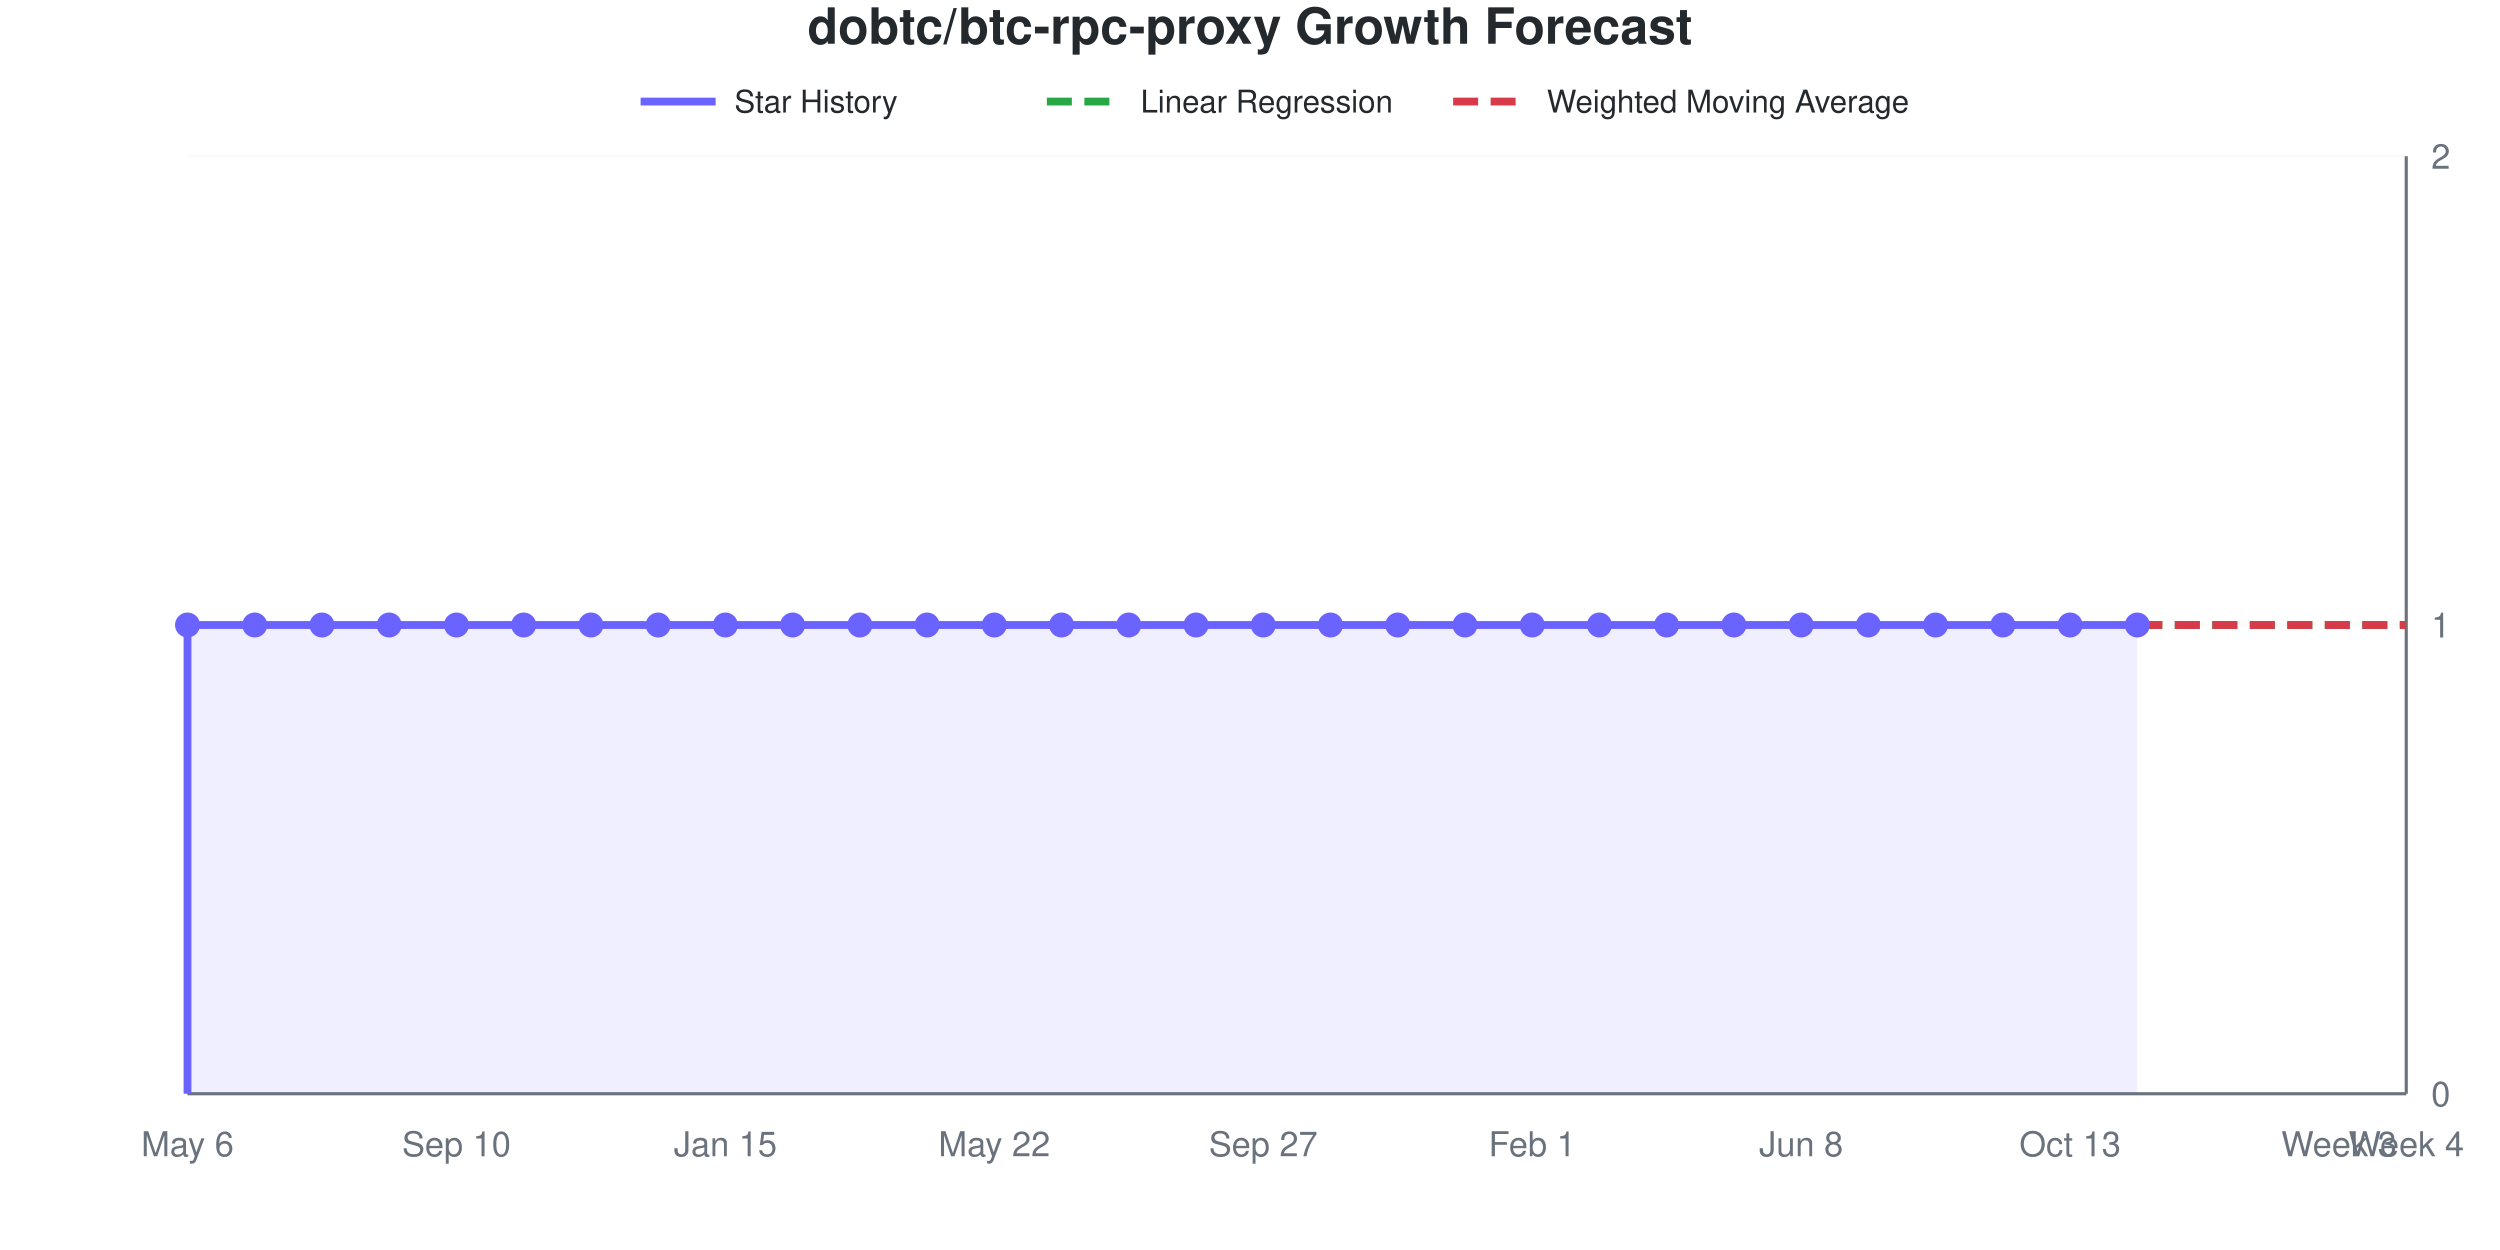
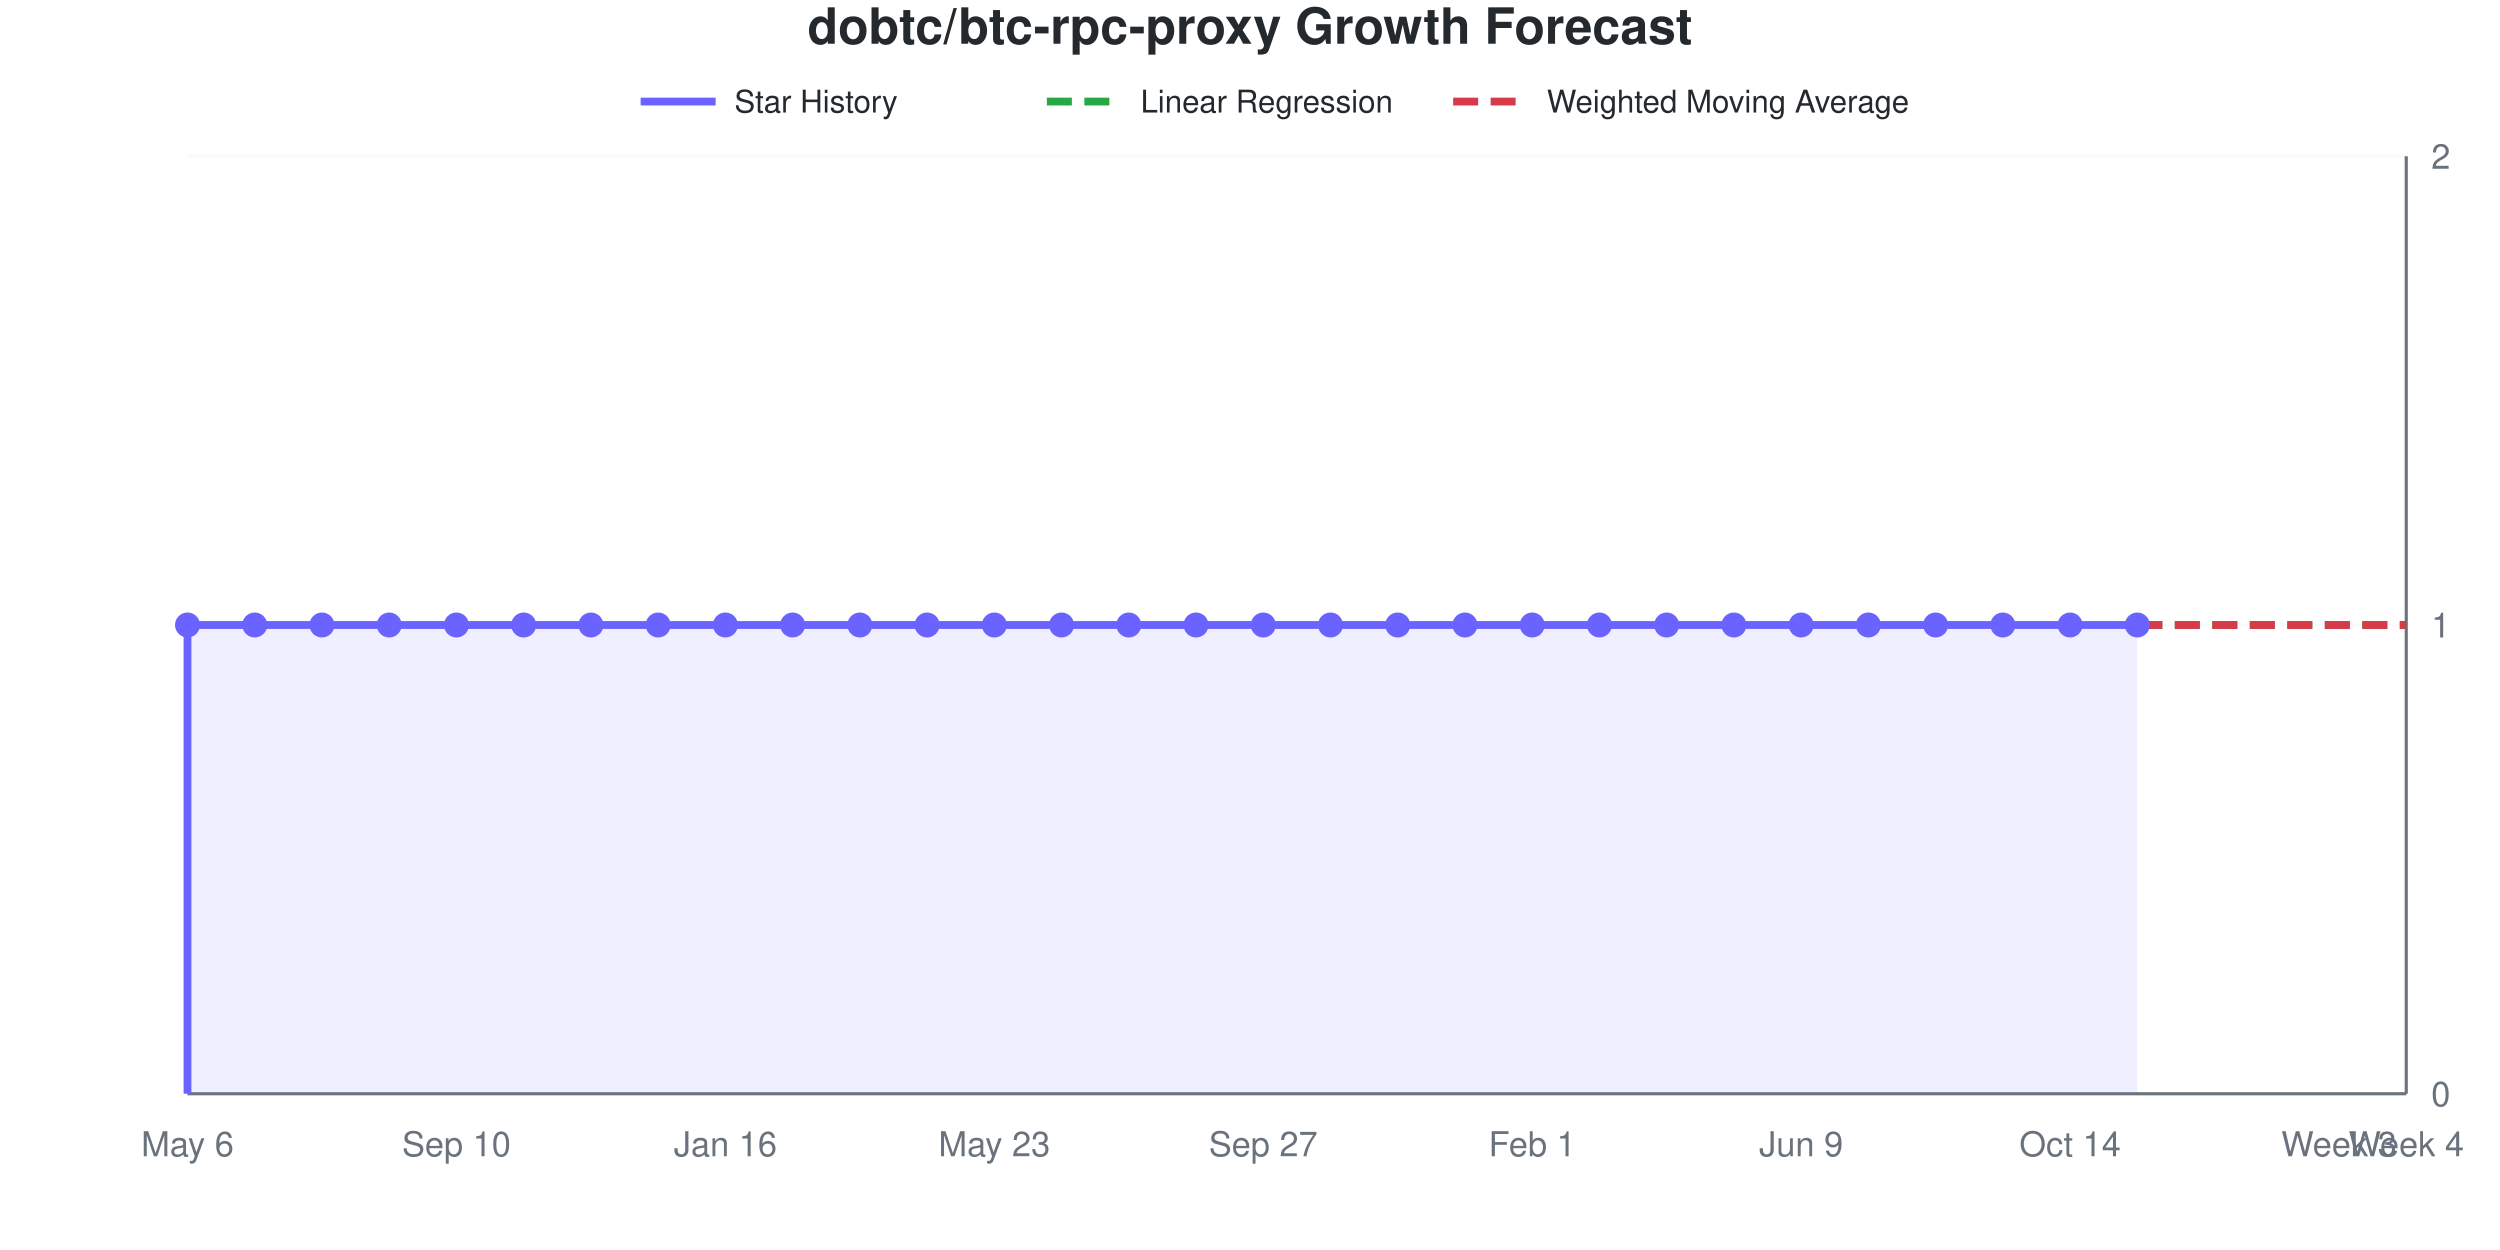
<svg xmlns="http://www.w3.org/2000/svg" viewBox="0 0 800 400" width="800" height="400" role="img">
  <style>
    @media (prefers-reduced-motion: no-preference) {
      @keyframes drawLine {
        to { stroke-dashoffset: 0; }
      }
      @keyframes fadeInPoint {
        0% { opacity: 0; }
        100% { opacity: 1; }
      }
      .data-line-0 {
        stroke-dasharray: 1161;
        stroke-dashoffset: 1161;
        animation: drawLine 2s ease-out forwards;
      }
      .data-point {
        opacity: 0;
        animation: fadeInPoint 0.5s ease-out forwards;
      }
    }
    .chart-bg { fill: #fff; }
    .chart-text { fill: #24292e; }
    .chart-muted { fill: #6a737d; }
    .chart-grid { stroke: #eee; }
    .chart-axis { stroke: #6a737d; }
    @media (prefers-color-scheme: dark) {
      .chart-bg { fill: #0d1117; }
      .chart-text { fill: #e6edf3; }
      .chart-muted { fill: #8b949e; }
      .chart-grid { stroke: #21262d; }
      .chart-axis { stroke: #8b949e; }
    }
  </style>
  <rect width="800" height="400" class="chart-bg" />
  <text x="400" y="14" text-anchor="middle" class="chart-text" font-size="16" font-weight="bold" font-family="-apple-system, BlinkMacSystemFont, 'Segoe UI', Helvetica, Arial, sans-serif">dobtc/btc-rpc-proxy Growth Forecast</text>
  <g class="legend">
    <line x1="205" y1="32.5" x2="229" y2="32.5" stroke="#6b63ff" stroke-width="2.5" />
    <text x="235" y="36" class="chart-text" font-size="10" font-family="-apple-system, BlinkMacSystemFont, 'Segoe UI', Helvetica, Arial, sans-serif">Star History</text>
    <line x1="335" y1="32.5" x2="359" y2="32.5" stroke="#28a745" stroke-width="2.5" stroke-dasharray="8,4" />
    <text x="365" y="36" class="chart-text" font-size="10" font-family="-apple-system, BlinkMacSystemFont, 'Segoe UI', Helvetica, Arial, sans-serif">Linear Regression</text>
    <line x1="465" y1="32.5" x2="489" y2="32.5" stroke="#d73a49" stroke-width="2.5" stroke-dasharray="8,4" />
    <text x="495" y="36" class="chart-text" font-size="10" font-family="-apple-system, BlinkMacSystemFont, 'Segoe UI', Helvetica, Arial, sans-serif">Weighted Moving Average</text>
  </g>
  <g class="grid">
    <line x1="60" y1="350" x2="770" y2="350" class="chart-grid" stroke-opacity="0.3" />
    <text x="778" y="354" text-anchor="start" class="chart-muted" font-size="11" font-family="-apple-system, BlinkMacSystemFont, 'Segoe UI', Helvetica, Arial, sans-serif">0</text>
    <line x1="60" y1="200" x2="770" y2="200" class="chart-grid" stroke-opacity="0.3" />
    <text x="778" y="204" text-anchor="start" class="chart-muted" font-size="11" font-family="-apple-system, BlinkMacSystemFont, 'Segoe UI', Helvetica, Arial, sans-serif">1</text>
    <line x1="60" y1="50" x2="770" y2="50" class="chart-grid" stroke-opacity="0.3" />
    <text x="778" y="54" text-anchor="start" class="chart-muted" font-size="11" font-family="-apple-system, BlinkMacSystemFont, 'Segoe UI', Helvetica, Arial, sans-serif">2</text>
  </g>
  <g class="milestones">
    
  </g>
  <g class="x-axis">
    <text x="60" y="370" text-anchor="middle" class="chart-muted" font-size="11" font-family="-apple-system, BlinkMacSystemFont, 'Segoe UI', Helvetica, Arial, sans-serif">May 6</text>
    <text x="146.061" y="370" text-anchor="middle" class="chart-muted" font-size="11" font-family="-apple-system, BlinkMacSystemFont, 'Segoe UI', Helvetica, Arial, sans-serif">Sep 10</text>
-     <text x="232.121" y="370" text-anchor="middle" class="chart-muted" font-size="11" font-family="-apple-system, BlinkMacSystemFont, 'Segoe UI', Helvetica, Arial, sans-serif">Jan 15</text>
-     <text x="318.182" y="370" text-anchor="middle" class="chart-muted" font-size="11" font-family="-apple-system, BlinkMacSystemFont, 'Segoe UI', Helvetica, Arial, sans-serif">May 22</text>
+     <text x="232.121" y="370" text-anchor="middle" class="chart-muted" font-size="11" font-family="-apple-system, BlinkMacSystemFont, 'Segoe UI', Helvetica, Arial, sans-serif">Jan 16</text>
+     <text x="318.182" y="370" text-anchor="middle" class="chart-muted" font-size="11" font-family="-apple-system, BlinkMacSystemFont, 'Segoe UI', Helvetica, Arial, sans-serif">May 23</text>
    <text x="404.242" y="370" text-anchor="middle" class="chart-muted" font-size="11" font-family="-apple-system, BlinkMacSystemFont, 'Segoe UI', Helvetica, Arial, sans-serif">Sep 27</text>
    <text x="490.303" y="370" text-anchor="middle" class="chart-muted" font-size="11" font-family="-apple-system, BlinkMacSystemFont, 'Segoe UI', Helvetica, Arial, sans-serif">Feb 1</text>
-     <text x="576.364" y="370" text-anchor="middle" class="chart-muted" font-size="11" font-family="-apple-system, BlinkMacSystemFont, 'Segoe UI', Helvetica, Arial, sans-serif">Jun 8</text>
-     <text x="662.424" y="370" text-anchor="middle" class="chart-muted" font-size="11" font-family="-apple-system, BlinkMacSystemFont, 'Segoe UI', Helvetica, Arial, sans-serif">Oct 13</text>
+     <text x="576.364" y="370" text-anchor="middle" class="chart-muted" font-size="11" font-family="-apple-system, BlinkMacSystemFont, 'Segoe UI', Helvetica, Arial, sans-serif">Jun 9</text>
+     <text x="662.424" y="370" text-anchor="middle" class="chart-muted" font-size="11" font-family="-apple-system, BlinkMacSystemFont, 'Segoe UI', Helvetica, Arial, sans-serif">Oct 14</text>
    <text x="748.485" y="370" text-anchor="middle" class="chart-muted" font-size="11" font-family="-apple-system, BlinkMacSystemFont, 'Segoe UI', Helvetica, Arial, sans-serif">Week 3</text>
    <text x="770" y="370" text-anchor="middle" class="chart-muted" font-size="11" font-family="-apple-system, BlinkMacSystemFont, 'Segoe UI', Helvetica, Arial, sans-serif">Week 4</text>
  </g>
  <line x1="770" y1="50" x2="770" y2="350" class="chart-axis" stroke-width="1" />
  <line x1="60" y1="350" x2="770" y2="350" class="chart-axis" stroke-width="1" />
  <path d="M60,350 L60,200 C67.172,200 74.343,200 81.515,200 C88.687,200 95.859,200 103.03,200 C110.202,200 117.374,200 124.545,200 C131.717,200 138.889,200 146.061,200 C153.232,200 160.404,200 167.576,200 C174.747,200 181.919,200 189.091,200 C196.263,200 203.434,200 210.606,200 C217.778,200 224.949,200 232.121,200 C239.293,200 246.465,200 253.636,200 C260.808,200 267.98,200 275.152,200 C282.323,200 289.495,200 296.667,200 C303.838,200 311.01,200 318.182,200 C325.354,200 332.525,200 339.697,200 C346.869,200 354.04,200 361.212,200 C368.384,200 375.556,200 382.727,200 C389.899,200 397.071,200 404.242,200 C411.414,200 418.586,200 425.758,200 C432.929,200 440.101,200 447.273,200 C454.444,200 461.616,200 468.788,200 C475.96,200 483.131,200 490.303,200 C497.475,200 504.646,200 511.818,200 C518.99,200 526.162,200 533.333,200 C540.505,200 547.677,200 554.848,200 C562.02,200 569.192,200 576.364,200 C583.535,200 590.707,200 597.879,200 C605.051,200 612.222,200 619.394,200 C626.566,200 633.737,200 640.909,200 C648.081,200 655.253,200 662.424,200 C669.596,200 676.768,200 683.939,200 L683.939,350 L60,350 Z" fill="#6b63ff" fill-opacity="0.1" />
  <path d="M60,350 L60,200 C67.172,200 74.343,200 81.515,200 C88.687,200 95.859,200 103.03,200 C110.202,200 117.374,200 124.545,200 C131.717,200 138.889,200 146.061,200 C153.232,200 160.404,200 167.576,200 C174.747,200 181.919,200 189.091,200 C196.263,200 203.434,200 210.606,200 C217.778,200 224.949,200 232.121,200 C239.293,200 246.465,200 253.636,200 C260.808,200 267.98,200 275.152,200 C282.323,200 289.495,200 296.667,200 C303.838,200 311.01,200 318.182,200 C325.354,200 332.525,200 339.697,200 C346.869,200 354.04,200 361.212,200 C368.384,200 375.556,200 382.727,200 C389.899,200 397.071,200 404.242,200 C411.414,200 418.586,200 425.758,200 C432.929,200 440.101,200 447.273,200 C454.444,200 461.616,200 468.788,200 C475.96,200 483.131,200 490.303,200 C497.475,200 504.646,200 511.818,200 C518.99,200 526.162,200 533.333,200 C540.505,200 547.677,200 554.848,200 C562.02,200 569.192,200 576.364,200 C583.535,200 590.707,200 597.879,200 C605.051,200 612.222,200 619.394,200 C626.566,200 633.737,200 640.909,200 C648.081,200 655.253,200 662.424,200 C669.596,200 676.768,200 683.939,200" fill="none" stroke="#6b63ff" stroke-width="2.5" class="data-line-0" />
  <path d="M683.939,200 C691.111,200 698.283,200 705.455,200 C712.626,200 719.798,200 726.97,200 C734.141,200 741.313,200 748.485,200 C755.657,200 762.828,200 770,200" fill="none" stroke="#28a745" stroke-width="2.5" stroke-dasharray="8,4" />
  <path d="M683.939,200 C691.111,200 698.283,200 705.455,200 C712.626,200 719.798,200 726.97,200 C734.141,200 741.313,200 748.485,200 C755.657,200 762.828,200 770,200" fill="none" stroke="#d73a49" stroke-width="2.5" stroke-dasharray="8,4" />
  <g class="points">
    <circle cx="60" cy="200" r="4" fill="#6b63ff" class="data-point" style="animation-delay: 1.50s" />
    <circle cx="81.515" cy="200" r="4" fill="#6b63ff" class="data-point" style="animation-delay: 1.55s" />
    <circle cx="103.03" cy="200" r="4" fill="#6b63ff" class="data-point" style="animation-delay: 1.60s" />
    <circle cx="124.545" cy="200" r="4" fill="#6b63ff" class="data-point" style="animation-delay: 1.65s" />
    <circle cx="146.061" cy="200" r="4" fill="#6b63ff" class="data-point" style="animation-delay: 1.70s" />
    <circle cx="167.576" cy="200" r="4" fill="#6b63ff" class="data-point" style="animation-delay: 1.75s" />
    <circle cx="189.091" cy="200" r="4" fill="#6b63ff" class="data-point" style="animation-delay: 1.80s" />
    <circle cx="210.606" cy="200" r="4" fill="#6b63ff" class="data-point" style="animation-delay: 1.85s" />
    <circle cx="232.121" cy="200" r="4" fill="#6b63ff" class="data-point" style="animation-delay: 1.90s" />
    <circle cx="253.636" cy="200" r="4" fill="#6b63ff" class="data-point" style="animation-delay: 1.95s" />
    <circle cx="275.152" cy="200" r="4" fill="#6b63ff" class="data-point" style="animation-delay: 2.00s" />
    <circle cx="296.667" cy="200" r="4" fill="#6b63ff" class="data-point" style="animation-delay: 2.05s" />
    <circle cx="318.182" cy="200" r="4" fill="#6b63ff" class="data-point" style="animation-delay: 2.10s" />
    <circle cx="339.697" cy="200" r="4" fill="#6b63ff" class="data-point" style="animation-delay: 2.15s" />
    <circle cx="361.212" cy="200" r="4" fill="#6b63ff" class="data-point" style="animation-delay: 2.20s" />
    <circle cx="382.727" cy="200" r="4" fill="#6b63ff" class="data-point" style="animation-delay: 2.25s" />
    <circle cx="404.242" cy="200" r="4" fill="#6b63ff" class="data-point" style="animation-delay: 2.30s" />
    <circle cx="425.758" cy="200" r="4" fill="#6b63ff" class="data-point" style="animation-delay: 2.35s" />
    <circle cx="447.273" cy="200" r="4" fill="#6b63ff" class="data-point" style="animation-delay: 2.40s" />
    <circle cx="468.788" cy="200" r="4" fill="#6b63ff" class="data-point" style="animation-delay: 2.45s" />
    <circle cx="490.303" cy="200" r="4" fill="#6b63ff" class="data-point" style="animation-delay: 2.50s" />
    <circle cx="511.818" cy="200" r="4" fill="#6b63ff" class="data-point" style="animation-delay: 2.55s" />
    <circle cx="533.333" cy="200" r="4" fill="#6b63ff" class="data-point" style="animation-delay: 2.60s" />
    <circle cx="554.848" cy="200" r="4" fill="#6b63ff" class="data-point" style="animation-delay: 2.65s" />
    <circle cx="576.364" cy="200" r="4" fill="#6b63ff" class="data-point" style="animation-delay: 2.70s" />
    <circle cx="597.879" cy="200" r="4" fill="#6b63ff" class="data-point" style="animation-delay: 2.75s" />
    <circle cx="619.394" cy="200" r="4" fill="#6b63ff" class="data-point" style="animation-delay: 2.80s" />
    <circle cx="640.909" cy="200" r="4" fill="#6b63ff" class="data-point" style="animation-delay: 2.85s" />
    <circle cx="662.424" cy="200" r="4" fill="#6b63ff" class="data-point" style="animation-delay: 2.90s" />
    <circle cx="683.939" cy="200" r="4" fill="#6b63ff" class="data-point" style="animation-delay: 2.95s" />
  </g>
</svg>
